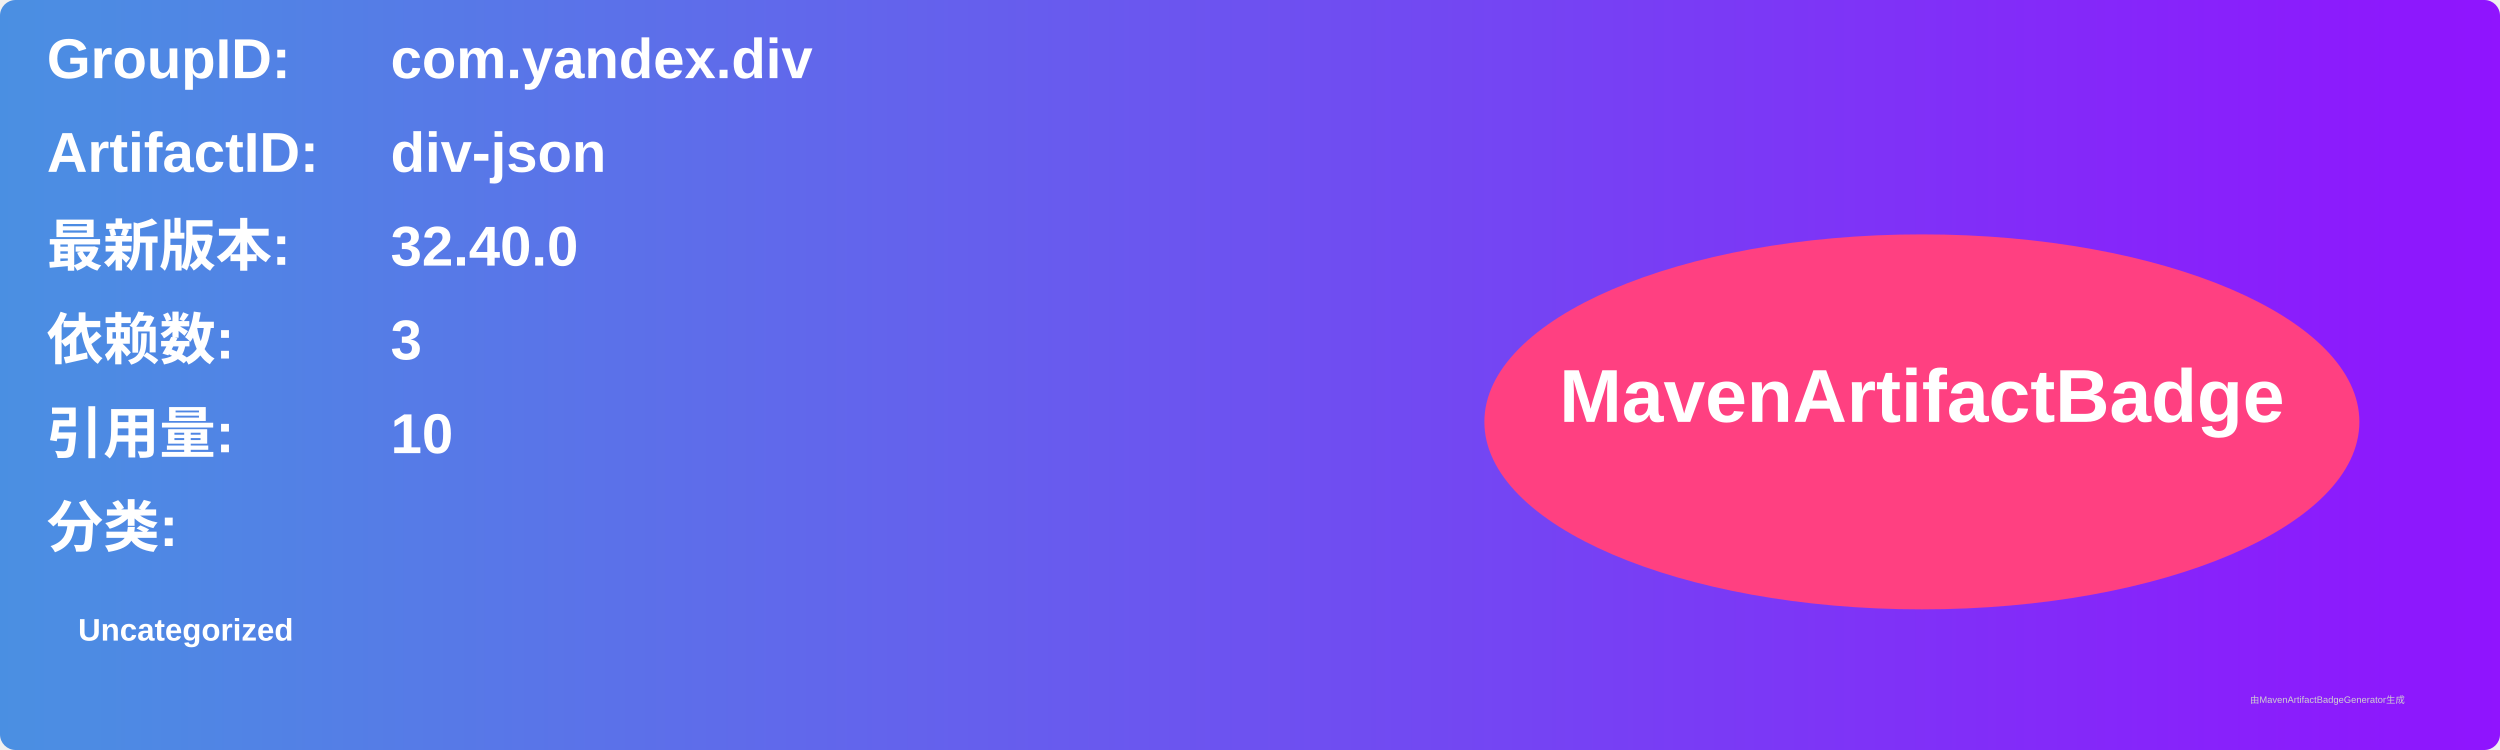
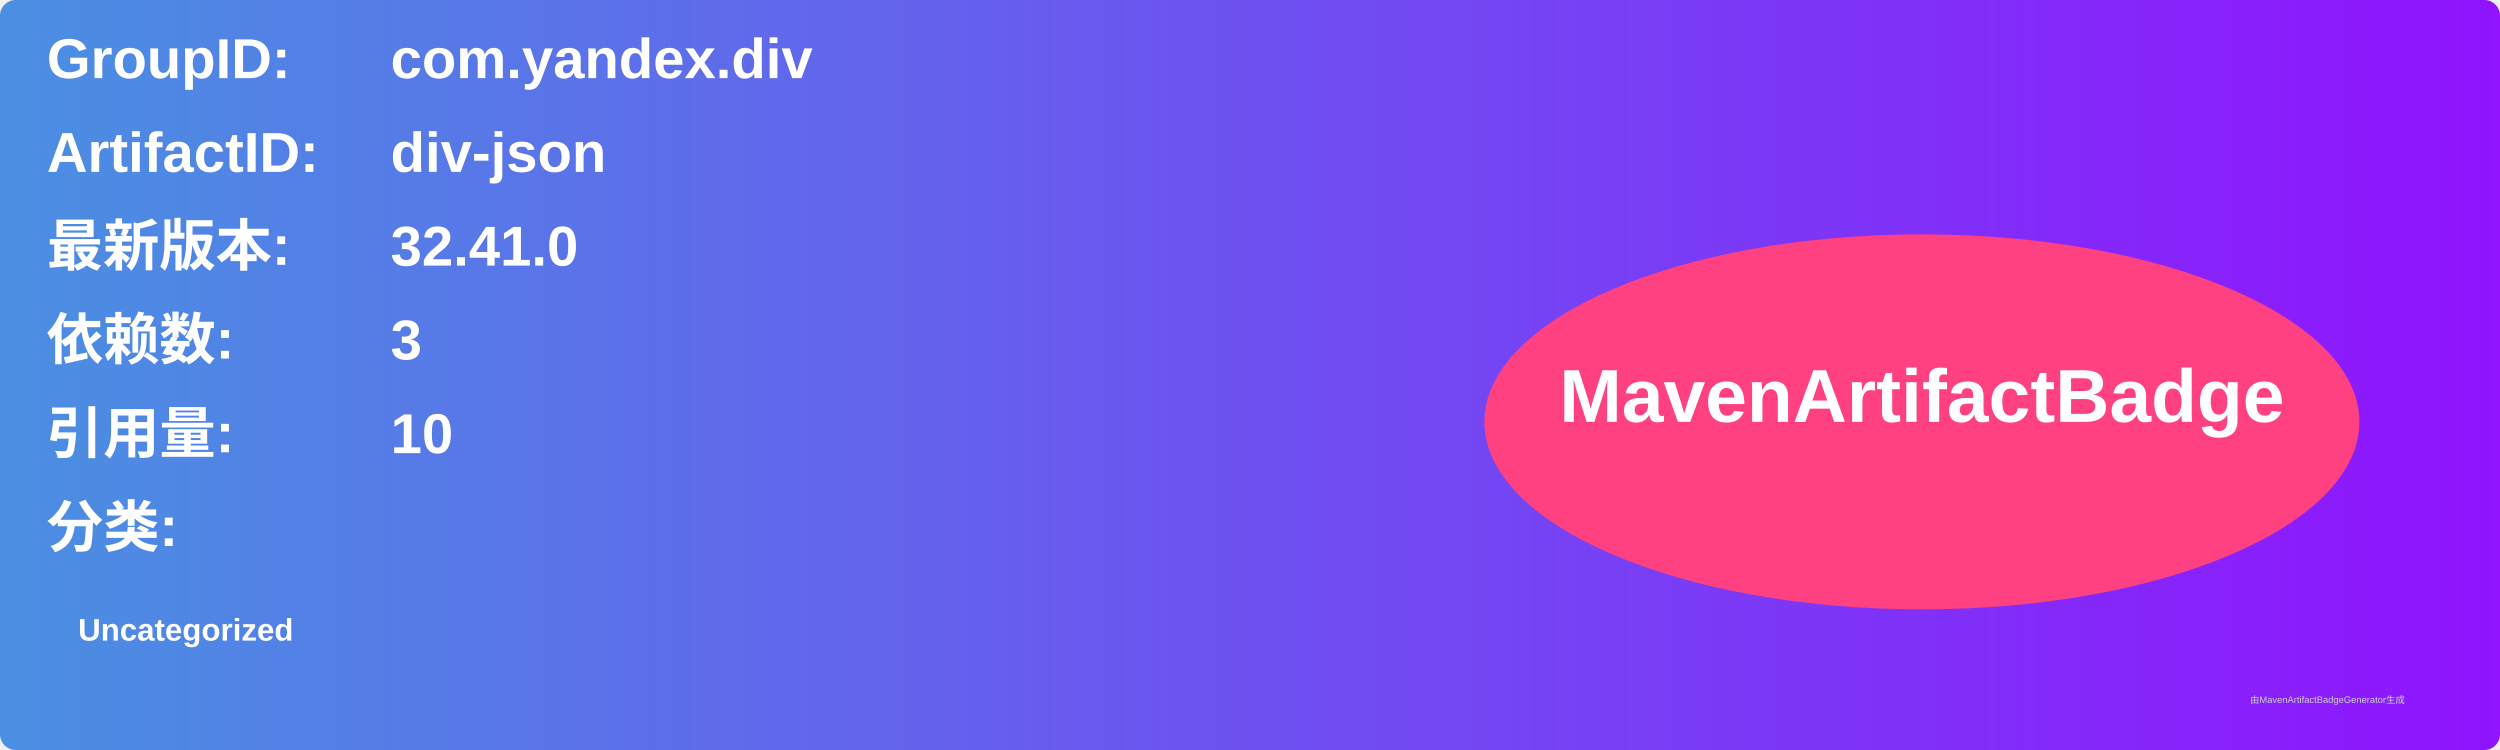
<svg xmlns="http://www.w3.org/2000/svg" width="800" height="240" viewBox="0 0 800 240">
  <linearGradient id="grad" x1="0%" y1="0%" x2="100%" y2="0%">
    <stop offset="0%" stop-color="#4a90e2" />
    <stop offset="100%" stop-color="#9013fe" />
  </linearGradient>
  <rect width="100%" height="100%" rx="5" ry="5" fill="url(#grad)" />
  <g transform="translate(15, 15)">
    <text x="0" y="10" font-family="Arial" font-size="18" fill="white" font-weight="bold" width="260">GroupID:</text>
    <text x="110" y="10" font-family="Arial" font-size="18" fill="white" font-weight="bold" width="460">com.yandex.div</text>
    <text x="0" y="40" font-family="Arial" font-size="18" fill="white" font-weight="bold" width="260">ArtifactID:</text>
    <text x="110" y="40" font-family="Arial" font-size="18" fill="white" font-weight="bold" width="460">div-json</text>
    <text x="0" y="70" font-family="Arial" font-size="18" fill="white" font-weight="bold">最新版本:</text>
    <text x="110" y="70" font-family="Arial" font-size="18" fill="white" font-weight="bold">
-       <tspan font-weight="bold">32.40.0</tspan>
+       <tspan font-weight="bold">32.41.0</tspan>
    </text>
    <text x="0" y="100" font-family="Arial" font-size="18" fill="white" font-weight="bold">依赖数: </text>
    <text x="110" y="100" font-family="Arial" font-size="18" fill="white">
      <tspan font-weight="bold">3</tspan>
    </text>
    <text x="0" y="130" font-family="Arial" font-size="18" fill="white" font-weight="bold">引用量: </text>
    <text x="110" y="130" font-family="Arial" font-size="18" fill="white">
      <tspan font-weight="bold">10</tspan>
    </text>
    <text x="0" y="160" font-family="Arial" font-size="18" fill="white" font-weight="bold">分类:</text>
    <text x="10" y="190" font-family="Arial" font-size="10" fill="white">
      <tspan font-weight="bold">Uncategorized</tspan>
    </text>
    <ellipse cx="600" cy="120" rx="140" ry="60" fill="#ff4081" />
    <text x="600" y="120" text-anchor="middle" font-family="Arial" font-size="24" fill="white" font-weight="bold">MavenArtifactBadge</text>
  </g>
  <text x="720" y="225" font-family="Arial" font-size="3" fill="#d0d0d0">由MavenArtifactBadgeGenerator生成</text>
</svg>
